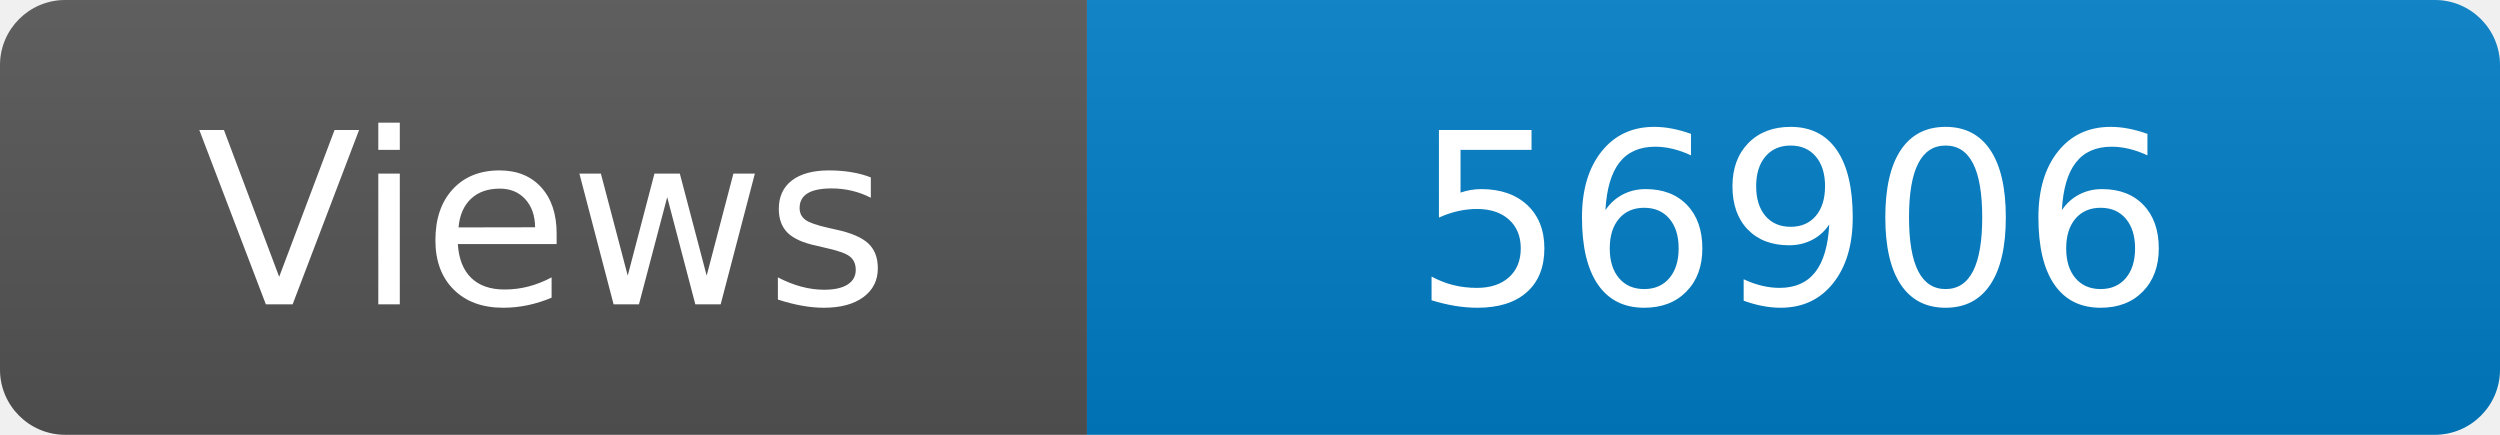
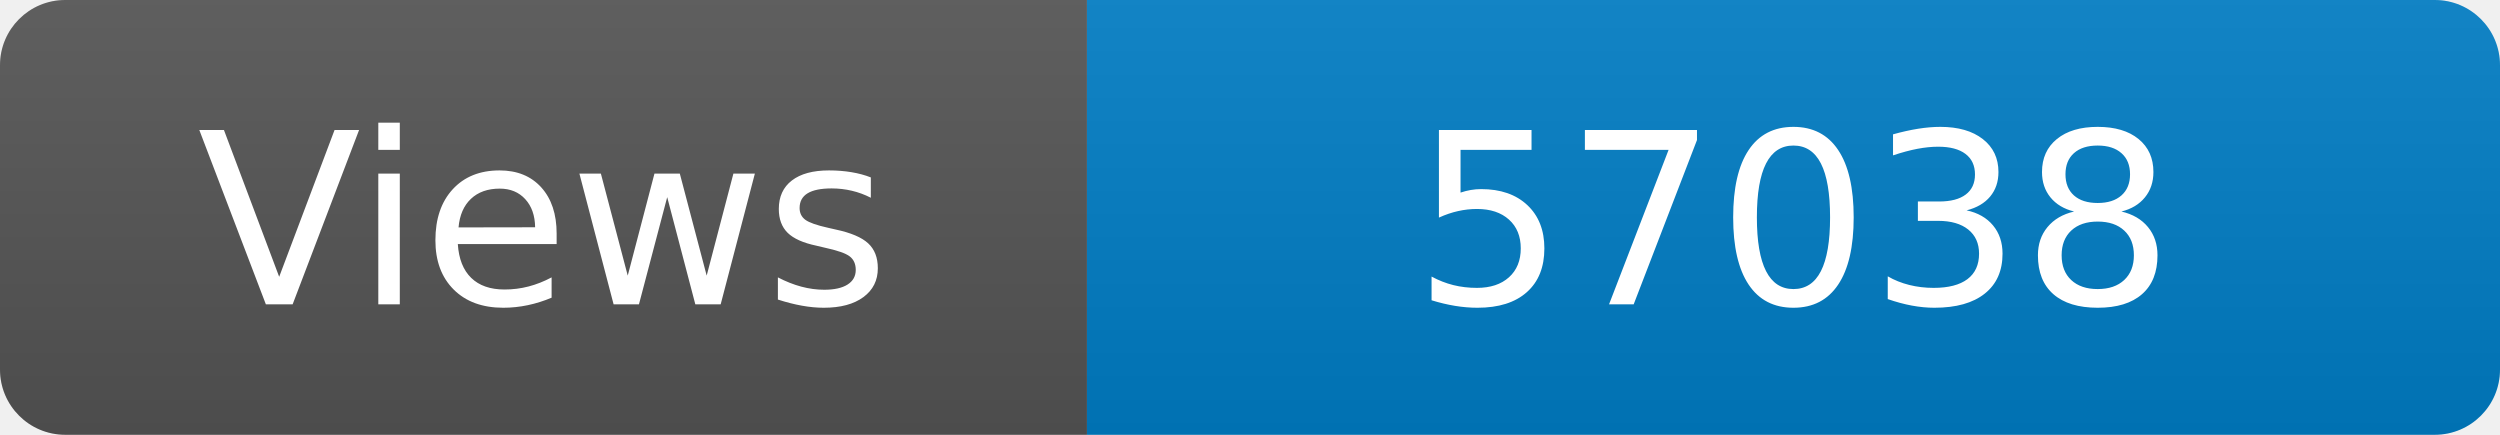
<svg xmlns="http://www.w3.org/2000/svg" width="115" height="20" role="img" aria-label="Maintained?: yes">
  <linearGradient id="s" x2="0" y2="100%">
    <stop offset="0" stop-color="#bbb" stop-opacity=".1" />
    <stop offset="1" stop-opacity=".1" />
  </linearGradient>
  <clipPath id="r">
    <rect width="115" height="20" rx="3" fill="#fff" />
  </clipPath>
  <g clip-path="url(#r)">
    <rect width="50" height="20" fill="#555" />
    <rect x="50" width="160" height="20" fill="#007ec6" />
    <rect width="115" height="20" fill="url(#s)" />
  </g>
  <g fill="#fff" text-anchor="middle" font-family="Verdana,Geneva,DejaVu Sans,sans-serif" font-size="110">
    <text x="250" y="140" transform="scale(.1)" fill="#fff">Views</text>
-     <text x="825" y="140" transform="scale(.1)" fill="#fff">56906</text>
+     <text x="825" y="140" transform="scale(.1)" fill="#fff">57038</text>
  </g>
</svg>
